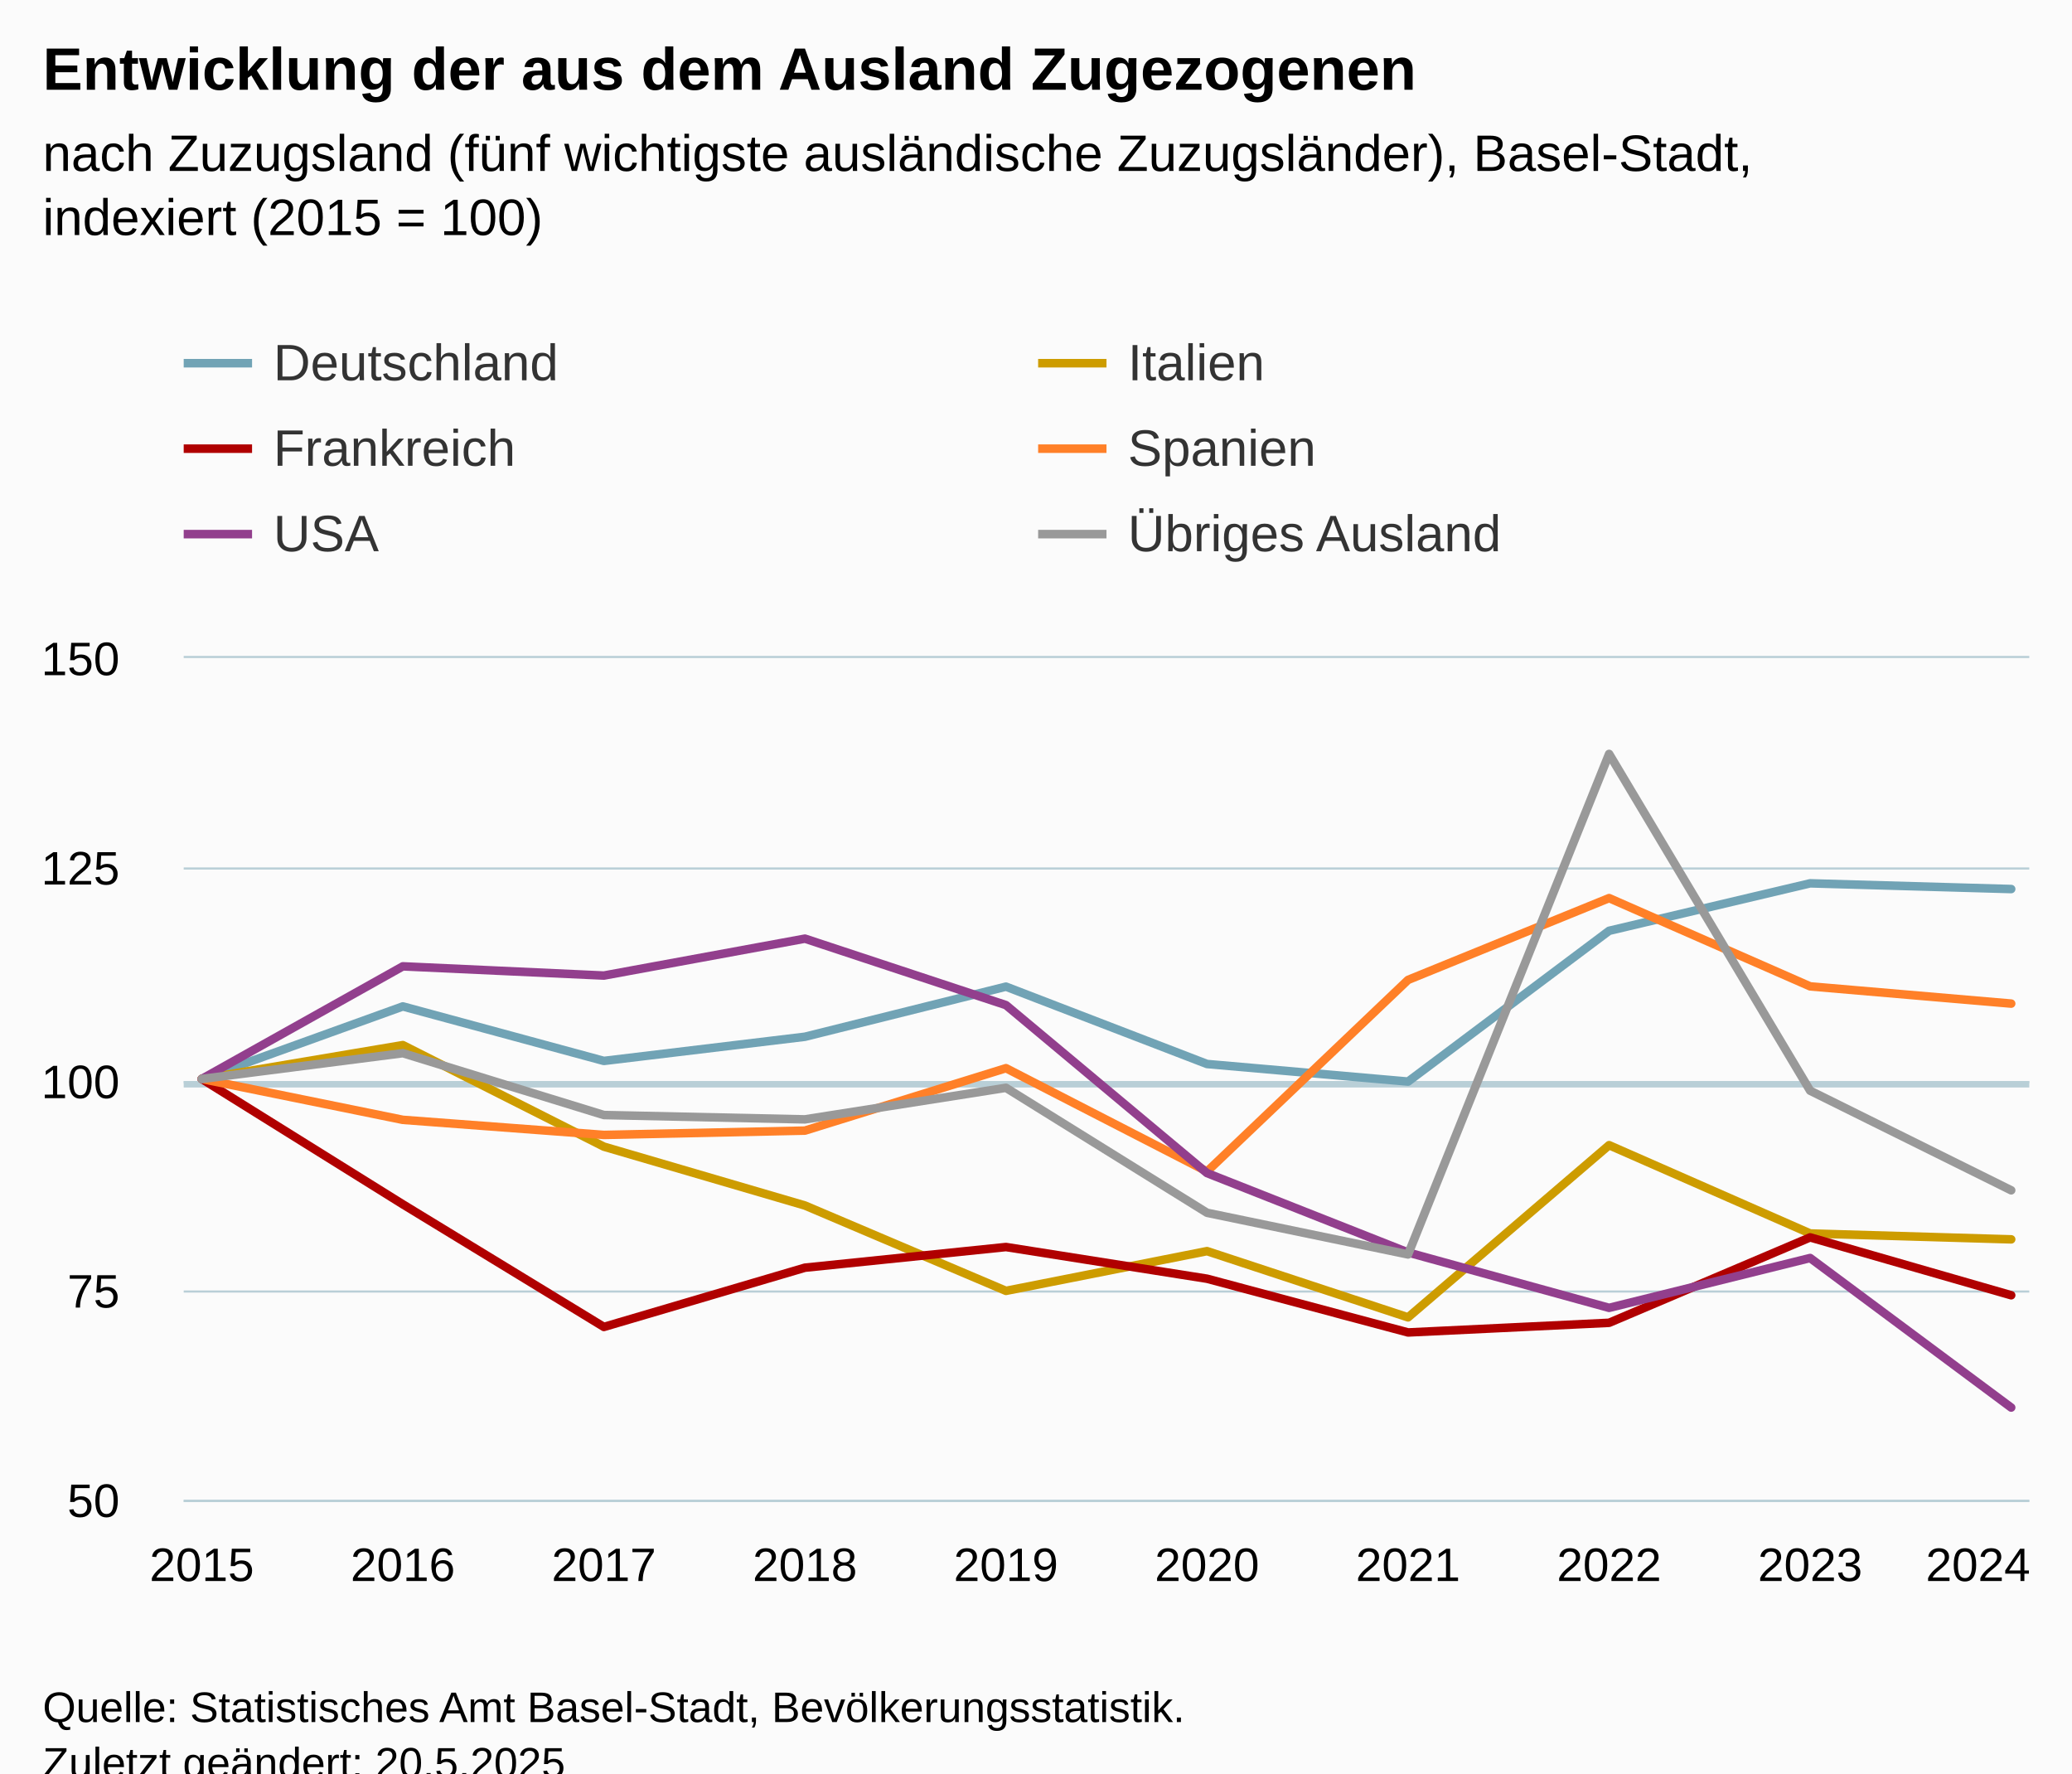
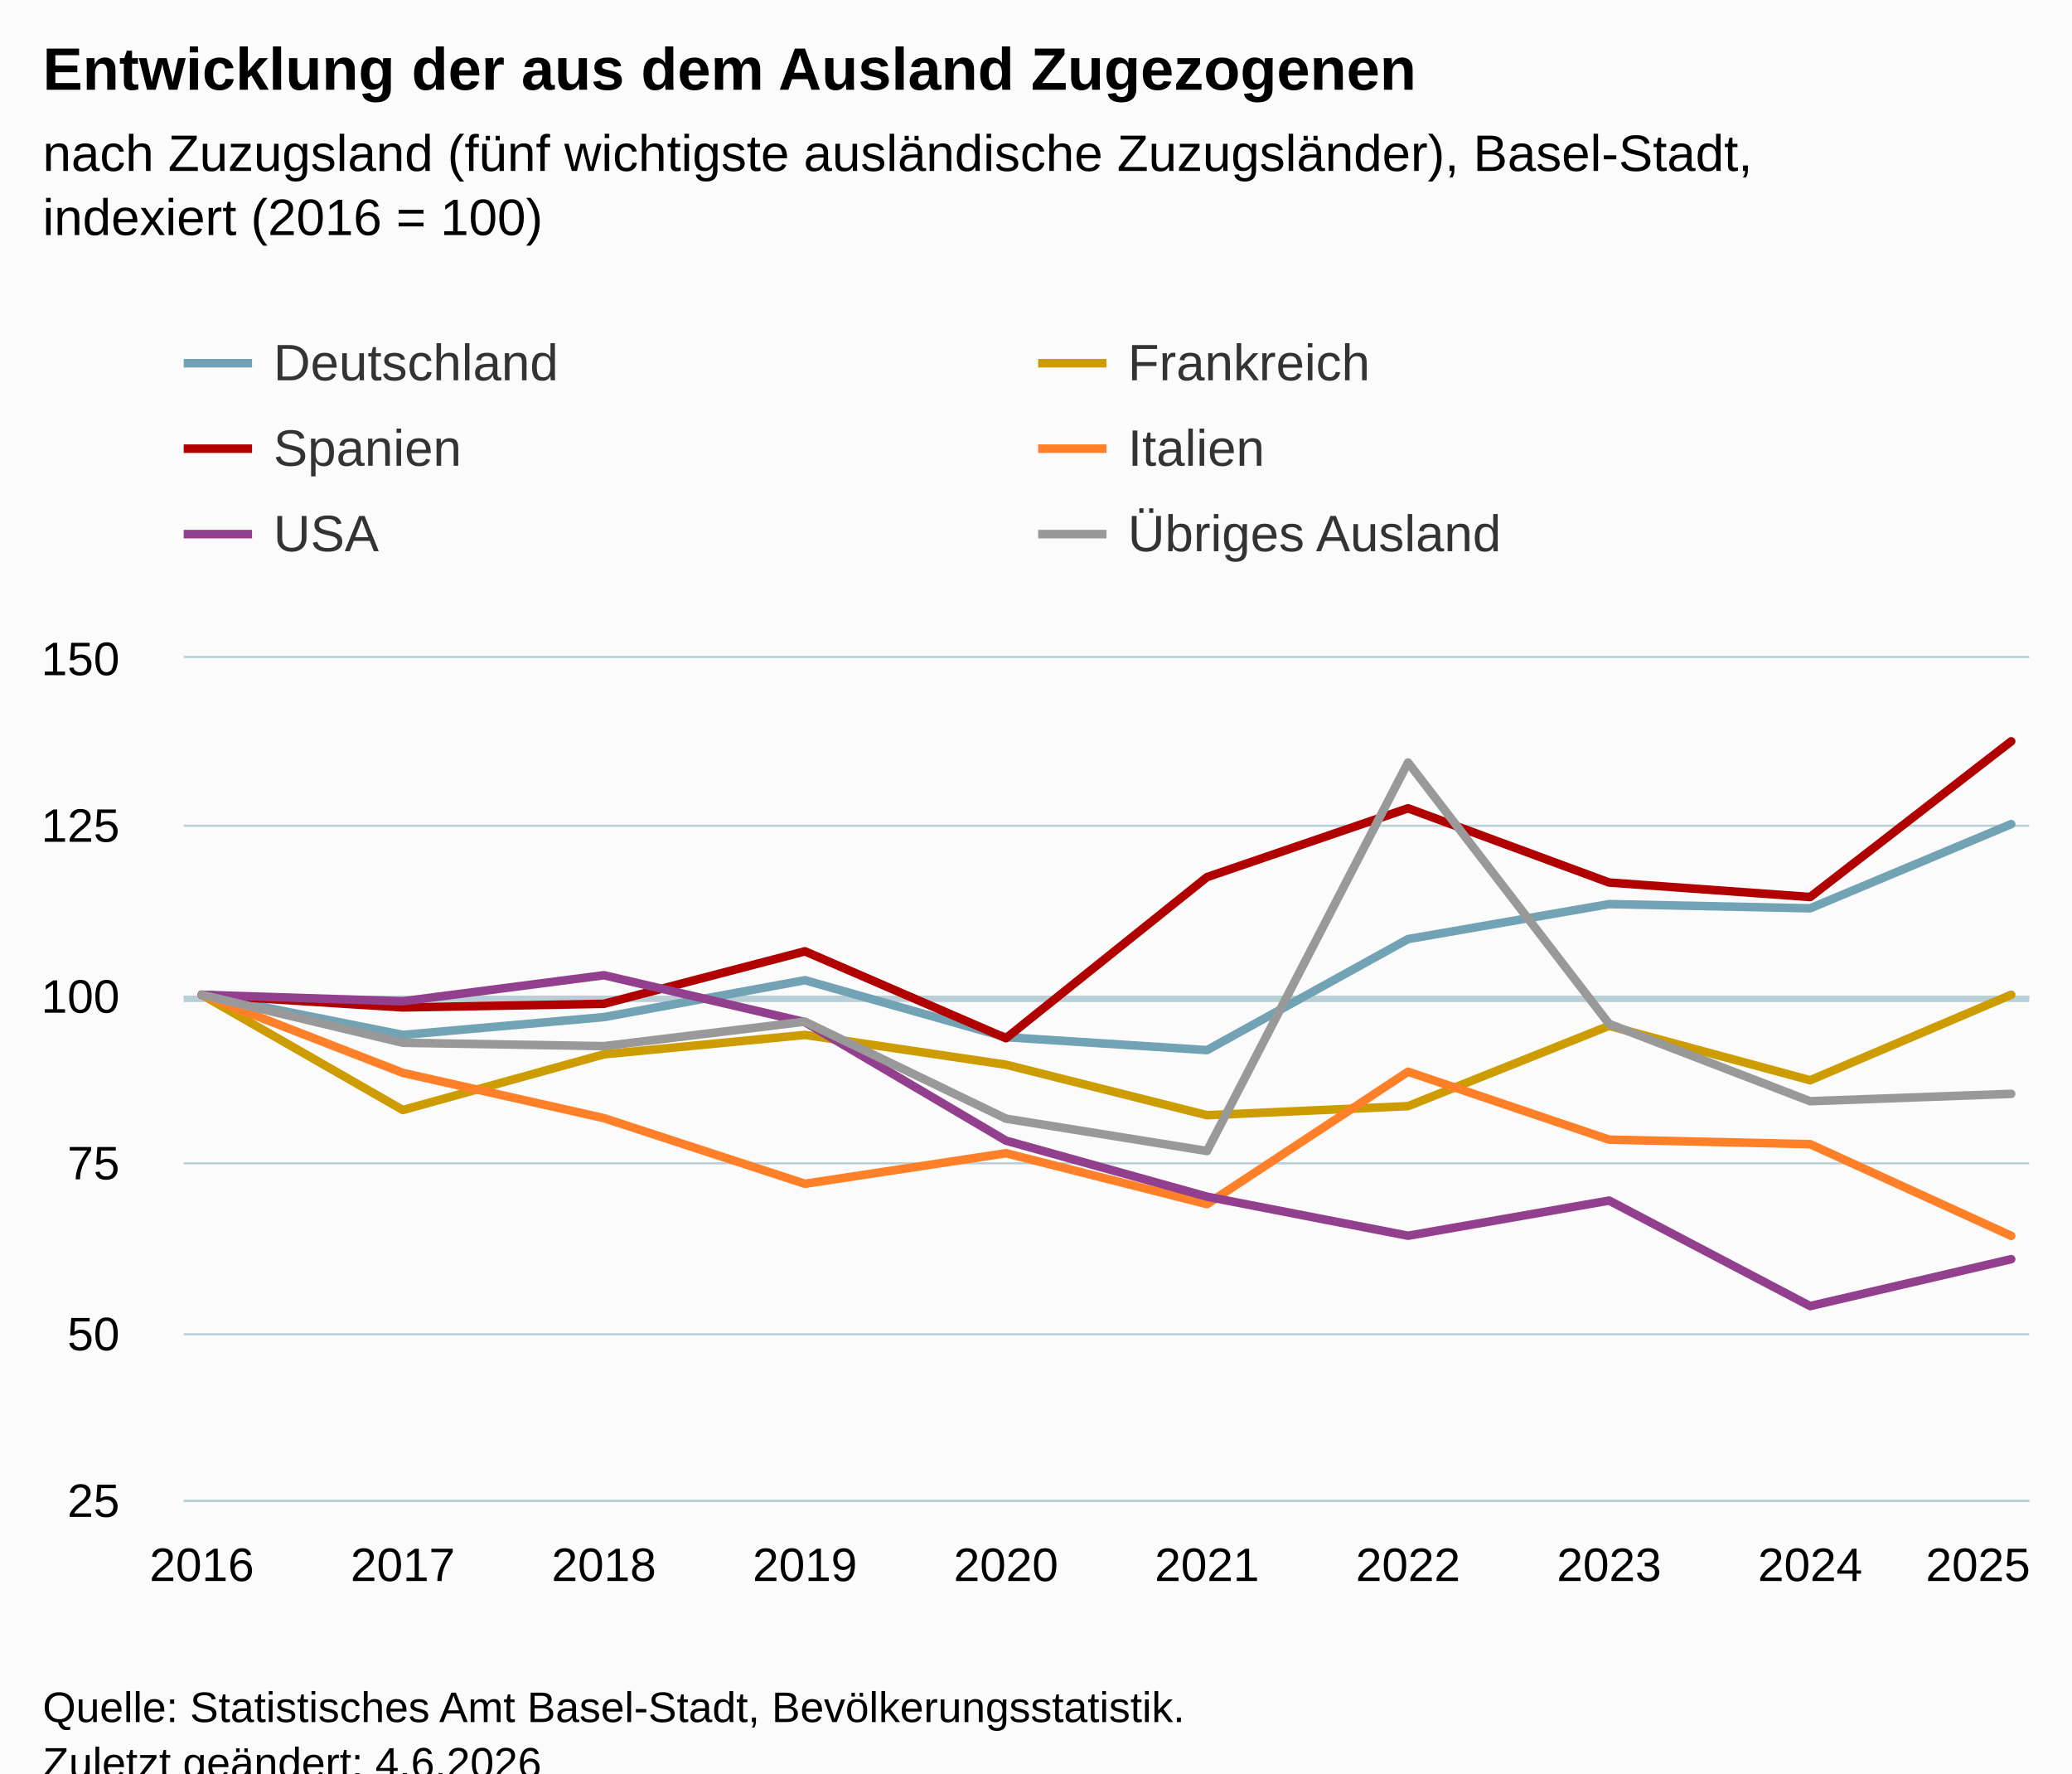
<svg xmlns="http://www.w3.org/2000/svg" version="1.1" class="highcharts-root" style="font-family:Arial;font-size:12px;" viewBox="0 0 485 415">
  <defs>
-     <clipPath id="highcharts-ifyyjov-67-">
+     <clipPath id="highcharts-c7dkw4i-67-">
      <rect x="0" y="0" width="432" height="197" fill="none" />
    </clipPath>
-     <clipPath id="highcharts-ifyyjov-78-">
+     <clipPath id="highcharts-c7dkw4i-78-">
      <rect x="0" y="0" width="432" height="197" fill="none" />
    </clipPath>
-     <clipPath id="highcharts-ifyyjov-129-">
+     <clipPath id="highcharts-c7dkw4i-129-">
      <rect x="43" y="154" width="432" height="197" fill="none" />
    </clipPath>
  </defs>
  <rect fill="#fbfbfb" class="highcharts-background" x="0" y="0" width="485" height="428" rx="0" ry="0" />
  <rect fill="none" class="highcharts-plot-background" x="43" y="154" width="432" height="197" />
  <g class="highcharts-pane-group" data-z-index="0" />
  <g class="highcharts-plot-lines-0" data-z-index="0">
-     <path fill="none" class="highcharts-plot-line " stroke="#B9CFD7" stroke-width="1.5" d="M 43 253.75 L 475 253.75" />
+     <path fill="none" class="highcharts-plot-line " stroke="#B9CFD7" stroke-width="1.5" d="M 43 233.75 L 475 233.75" />
  </g>
  <g class="highcharts-grid highcharts-xaxis-grid" data-z-index="1">
    <path fill="none" data-z-index="1" class="highcharts-grid-line" d="M 46.5 154 L 46.5 351" opacity="1" />
    <path fill="none" data-z-index="1" class="highcharts-grid-line" d="M 93.5 154 L 93.5 351" opacity="1" />
    <path fill="none" data-z-index="1" class="highcharts-grid-line" d="M 140.5 154 L 140.5 351" opacity="1" />
    <path fill="none" data-z-index="1" class="highcharts-grid-line" d="M 187.5 154 L 187.5 351" opacity="1" />
    <path fill="none" data-z-index="1" class="highcharts-grid-line" d="M 234.5 154 L 234.5 351" opacity="1" />
    <path fill="none" data-z-index="1" class="highcharts-grid-line" d="M 282.5 154 L 282.5 351" opacity="1" />
    <path fill="none" data-z-index="1" class="highcharts-grid-line" d="M 329.5 154 L 329.5 351" opacity="1" />
    <path fill="none" data-z-index="1" class="highcharts-grid-line" d="M 376.5 154 L 376.5 351" opacity="1" />
    <path fill="none" data-z-index="1" class="highcharts-grid-line" d="M 423.5 154 L 423.5 351" opacity="1" />
    <path fill="none" data-z-index="1" class="highcharts-grid-line" d="M 470.5 154 L 470.5 351" opacity="1" />
  </g>
  <g class="highcharts-grid highcharts-yaxis-grid" data-z-index="1">
    <path fill="none" stroke="#B9CFD7" stroke-width="0.5" data-z-index="1" class="highcharts-grid-line" d="M 43 351.25 L 475 351.25" opacity="1" />
-     <path fill="none" stroke="#B9CFD7" stroke-width="0.5" data-z-index="1" class="highcharts-grid-line" d="M 43 302.25 L 475 302.25" opacity="1" />
-     <path fill="none" stroke="#B9CFD7" stroke-width="0.5" data-z-index="1" class="highcharts-grid-line" d="M 43 253.25 L 475 253.25" opacity="1" />
-     <path fill="none" stroke="#B9CFD7" stroke-width="0.5" data-z-index="1" class="highcharts-grid-line" d="M 43 203.25 L 475 203.25" opacity="1" />
+     <path fill="none" stroke="#B9CFD7" stroke-width="0.5" data-z-index="1" class="highcharts-grid-line" d="M 43 312.25 L 475 312.25" opacity="1" />
+     <path fill="none" stroke="#B9CFD7" stroke-width="0.5" data-z-index="1" class="highcharts-grid-line" d="M 43 272.25 L 475 272.25" opacity="1" />
+     <path fill="none" stroke="#B9CFD7" stroke-width="0.5" data-z-index="1" class="highcharts-grid-line" d="M 43 233.25 L 475 233.25" opacity="1" />
+     <path fill="none" stroke="#B9CFD7" stroke-width="0.5" data-z-index="1" class="highcharts-grid-line" d="M 43 193.25 L 475 193.25" opacity="1" />
    <path fill="none" stroke="#B9CFD7" stroke-width="0.5" data-z-index="1" class="highcharts-grid-line" d="M 43 153.75 L 475 153.75" opacity="1" />
  </g>
  <rect fill="none" class="highcharts-plot-border" data-z-index="1" x="43" y="154" width="432" height="197" />
  <g class="highcharts-axis highcharts-xaxis" data-z-index="2">
    <path fill="none" class="highcharts-axis-line" stroke="#B9CFD7" stroke-width="0.5" data-z-index="7" d="M 43 351.25 L 475 351.25" />
  </g>
  <g class="highcharts-axis highcharts-yaxis" data-z-index="2">
    <path fill="none" class="highcharts-axis-line" data-z-index="7" d="M 43 154 L 43 351" />
  </g>
  <g class="highcharts-series-group" data-z-index="3">
-     <g class="highcharts-series highcharts-series-0 highcharts-line-series" data-z-index="0.1" opacity="1" transform="translate(43,154) scale(1 1)" clip-path="url(#highcharts-ifyyjov-78-)">
-       <path fill="none" d="M 4.235 98.5 L 51.294 81.526 L 98.353 94.282 L 145.412 88.624 L 192.471 76.897 L 239.529 95.003 L 286.588 99.117 L 333.647 63.832 L 380.706 52.721 L 427.765 54.059" class="highcharts-graph" data-z-index="1" stroke="#71A3B5 " stroke-width="2" stroke-linejoin="round" stroke-linecap="round" />
+     <g class="highcharts-series highcharts-series-0 highcharts-line-series" data-z-index="0.1" opacity="1" transform="translate(43,154) scale(1 1)" clip-path="url(#highcharts-c7dkw4i-78-)">
+       <path fill="none" d="M 4.235 78.8 L 51.294 88.196 L 98.353 84.028 L 145.412 75.391 L 192.471 88.726 L 239.529 91.756 L 286.588 65.768 L 333.647 57.584 L 380.706 58.569 L 427.765 38.869" class="highcharts-graph" data-z-index="1" stroke="#71A3B5 " stroke-width="2" stroke-linejoin="round" stroke-linecap="round" />
    </g>
    <g class="highcharts-markers highcharts-series-0 highcharts-line-series" data-z-index="0.1" opacity="1" transform="translate(43,154) scale(1 1)" clip-path="none" />
-     <g class="highcharts-series highcharts-series-1 highcharts-line-series" data-z-index="0.1" opacity="1" transform="translate(43,154) scale(1 1)" clip-path="url(#highcharts-ifyyjov-78-)">
-       <path fill="none" d="M 4.235 98.5 L 51.294 90.579 L 98.353 114.343 L 145.412 128.119 L 192.471 148.095 L 239.529 138.796 L 286.588 154.294 L 333.647 113.998 L 380.706 134.663 L 427.765 136.04" class="highcharts-graph" data-z-index="1" stroke="#CD9C00" stroke-width="2" stroke-linejoin="round" stroke-linecap="round" />
+     <g class="highcharts-series highcharts-series-1 highcharts-line-series" data-z-index="0.1" opacity="1" transform="translate(43,154) scale(1 1)" clip-path="url(#highcharts-c7dkw4i-78-)">
+       <path fill="none" d="M 4.235 78.8 L 51.294 105.773 L 98.353 92.741 L 145.412 88.196 L 192.471 95.167 L 239.529 106.987 L 286.588 104.864 L 333.647 86.073 L 380.706 98.803 L 427.765 78.8" class="highcharts-graph" data-z-index="1" stroke="#CD9C00" stroke-width="2" stroke-linejoin="round" stroke-linecap="round" />
    </g>
    <g class="highcharts-markers highcharts-series-1 highcharts-line-series" data-z-index="0.1" opacity="1" transform="translate(43,154) scale(1 1)" clip-path="none" />
-     <g class="highcharts-series highcharts-series-2 highcharts-line-series" data-z-index="0.1" opacity="1" transform="translate(43,154) scale(1 1)" clip-path="url(#highcharts-ifyyjov-78-)">
-       <path fill="none" d="M 4.235 98.5 L 51.294 127.841 L 98.353 156.536 L 145.412 142.671 L 192.471 137.835 L 239.529 145.252 L 286.588 157.827 L 333.647 155.569 L 380.706 135.579 L 427.765 149.121" class="highcharts-graph" data-z-index="1" stroke="#B00000" stroke-width="2" stroke-linejoin="round" stroke-linecap="round" />
+     <g class="highcharts-series highcharts-series-2 highcharts-line-series" data-z-index="0.1" opacity="1" transform="translate(43,154) scale(1 1)" clip-path="url(#highcharts-c7dkw4i-78-)">
+       <path fill="none" d="M 4.235 78.8 L 51.294 81.766 L 98.353 80.918 L 145.412 68.632 L 192.471 88.968 L 239.529 51.263 L 286.588 35.164 L 333.647 52.533 L 380.706 55.923 L 427.765 19.489" class="highcharts-graph" data-z-index="1" stroke="#B00000" stroke-width="2" stroke-linejoin="round" stroke-linecap="round" />
    </g>
    <g class="highcharts-markers highcharts-series-2 highcharts-line-series" data-z-index="0.1" opacity="1" transform="translate(43,154) scale(1 1)" clip-path="none" />
-     <g class="highcharts-series highcharts-series-3 highcharts-line-series" data-z-index="0.1" opacity="1" transform="translate(43,154) scale(1 1)" clip-path="url(#highcharts-ifyyjov-78-)">
-       <path fill="none" d="M 4.235 98.5 L 51.294 108.072 L 98.353 111.601 L 145.412 110.592 L 192.471 95.98 L 239.529 120.164 L 286.588 75.323 L 333.647 56.178 L 380.706 76.836 L 427.765 80.867" class="highcharts-graph" data-z-index="1" stroke="#FF8028" stroke-width="2" stroke-linejoin="round" stroke-linecap="round" />
+     <g class="highcharts-series highcharts-series-3 highcharts-line-series" data-z-index="0.1" opacity="1" transform="translate(43,154) scale(1 1)" clip-path="url(#highcharts-c7dkw4i-78-)">
+       <path fill="none" d="M 4.235 78.8 L 51.294 97.077 L 98.353 107.671 L 145.412 123.034 L 192.471 115.882 L 239.529 127.801 L 286.588 96.812 L 333.647 112.704 L 380.706 113.764 L 427.765 135.218" class="highcharts-graph" data-z-index="1" stroke="#FF8028" stroke-width="2" stroke-linejoin="round" stroke-linecap="round" />
    </g>
    <g class="highcharts-markers highcharts-series-3 highcharts-line-series" data-z-index="0.1" opacity="1" transform="translate(43,154) scale(1 1)" clip-path="none" />
-     <g class="highcharts-series highcharts-series-4 highcharts-line-series" data-z-index="0.1" opacity="1" transform="translate(43,154) scale(1 1)" clip-path="url(#highcharts-ifyyjov-78-)">
-       <path fill="none" d="M 4.235 98.5 L 51.294 72.147 L 98.353 74.306 L 145.412 65.666 L 192.471 81.219 L 239.529 120.532 L 286.588 139.11 L 333.647 152.07 L 380.706 140.406 L 427.765 175.399" class="highcharts-graph" data-z-index="1" stroke="#923F8D" stroke-width="2" stroke-linejoin="round" stroke-linecap="round" />
+     <g class="highcharts-series highcharts-series-4 highcharts-line-series" data-z-index="0.1" opacity="1" transform="translate(43,154) scale(1 1)" clip-path="url(#highcharts-c7dkw4i-78-)">
+       <path fill="none" d="M 4.235 78.8 L 51.294 80.324 L 98.353 74.228 L 145.412 85.202 L 192.471 112.941 L 239.529 126.05 L 286.588 135.194 L 333.647 126.964 L 380.706 151.655 L 427.765 140.682" class="highcharts-graph" data-z-index="1" stroke="#923F8D" stroke-width="2" stroke-linejoin="round" stroke-linecap="round" />
    </g>
    <g class="highcharts-markers highcharts-series-4 highcharts-line-series" data-z-index="0.1" opacity="1" transform="translate(43,154) scale(1 1)" clip-path="none" />
-     <g class="highcharts-series highcharts-series-5 highcharts-line-series" data-z-index="0.1" opacity="1" transform="translate(43,154) scale(1 1)" clip-path="url(#highcharts-ifyyjov-78-)">
-       <path fill="none" d="M 4.235 98.5 L 51.294 92.468 L 98.353 106.945 L 145.412 107.96 L 192.471 100.574 L 239.529 129.821 L 286.588 139.571 L 333.647 22.44 L 380.706 101.25 L 427.765 124.561" class="highcharts-graph" data-z-index="1" stroke="#999999" stroke-width="2" stroke-linejoin="round" stroke-linecap="round" />
+     <g class="highcharts-series highcharts-series-5 highcharts-line-series" data-z-index="0.1" opacity="1" transform="translate(43,154) scale(1 1)" clip-path="url(#highcharts-c7dkw4i-78-)">
+       <path fill="none" d="M 4.235 78.8 L 51.294 90.038 L 98.353 90.825 L 145.412 85.093 L 192.471 107.795 L 239.529 115.362 L 286.588 24.444 L 333.647 85.618 L 380.706 103.712 L 427.765 101.989" class="highcharts-graph" data-z-index="1" stroke="#999999" stroke-width="2" stroke-linejoin="round" stroke-linecap="round" />
    </g>
    <g class="highcharts-markers highcharts-series-5 highcharts-line-series" data-z-index="0.1" opacity="1" transform="translate(43,154) scale(1 1)" clip-path="none" />
  </g>
  <text x="10" text-anchor="start" class="highcharts-title" data-z-index="4" style="color:#000000;font-size:14px;font-weight:bold;fill:#000000;" y="21">
    <tspan>Entwicklung der aus dem Ausland Zugezogenen</tspan>
  </text>
  <text x="10" text-anchor="start" class="highcharts-subtitle" data-z-index="4" style="color:#000000;font-size:12px;font-weight:normal;fill:#000000;" y="40">
    <tspan>nach Zuzugsland (fünf wichtigste ausländische Zuzugsländer), Basel-Stadt,</tspan>
-     <tspan dy="15" x="10">indexiert (2015 = 100)</tspan>
+     <tspan dy="15" x="10">indexiert (2016 = 100)</tspan>
  </text>
  <text x="10" text-anchor="start" class="highcharts-caption" data-z-index="4" style="color:#666666;fill:#666666;" y="385" />
  <g class="highcharts-legend" data-z-index="7" transform="translate(35,71)">
    <rect fill="none" class="highcharts-legend-box" rx="0" ry="0" x="0" y="0" width="396" height="71" visibility="visible" />
    <g data-z-index="1">
      <g>
        <g class="highcharts-legend-item highcharts-line-series highcharts-color-undefined highcharts-series-0" data-z-index="1" transform="translate(8,3)">
          <path fill="none" d="M 0 11 L 16 11" class="highcharts-graph" stroke="#71A3B5 " stroke-width="2" />
          <text x="21" style="color:#333333;cursor:pointer;font-size:12px;font-weight:normal;fill:#333333;" text-anchor="start" data-z-index="2" y="15">
            <tspan>Deutschland</tspan>
          </text>
        </g>
        <g class="highcharts-legend-item highcharts-line-series highcharts-color-undefined highcharts-series-1" data-z-index="1" transform="translate(208,3)">
          <path fill="none" d="M 0 11 L 16 11" class="highcharts-graph" stroke="#CD9C00" stroke-width="2" />
          <text x="21" y="15" style="color:#333333;cursor:pointer;font-size:12px;font-weight:normal;fill:#333333;" text-anchor="start" data-z-index="2">
-             <tspan>Italien</tspan>
+             <tspan>Frankreich</tspan>
          </text>
        </g>
        <g class="highcharts-legend-item highcharts-line-series highcharts-color-undefined highcharts-series-2" data-z-index="1" transform="translate(8,23)">
          <path fill="none" d="M 0 11 L 16 11" class="highcharts-graph" stroke="#B00000" stroke-width="2" />
          <text x="21" y="15" style="color:#333333;cursor:pointer;font-size:12px;font-weight:normal;fill:#333333;" text-anchor="start" data-z-index="2">
-             <tspan>Frankreich</tspan>
+             <tspan>Spanien</tspan>
          </text>
        </g>
        <g class="highcharts-legend-item highcharts-line-series highcharts-color-undefined highcharts-series-3" data-z-index="1" transform="translate(208,23)">
          <path fill="none" d="M 0 11 L 16 11" class="highcharts-graph" stroke="#FF8028" stroke-width="2" />
          <text x="21" y="15" style="color:#333333;cursor:pointer;font-size:12px;font-weight:normal;fill:#333333;" text-anchor="start" data-z-index="2">
-             <tspan>Spanien</tspan>
+             <tspan>Italien</tspan>
          </text>
        </g>
        <g class="highcharts-legend-item highcharts-line-series highcharts-color-undefined highcharts-series-4" data-z-index="1" transform="translate(8,43)">
          <path fill="none" d="M 0 11 L 16 11" class="highcharts-graph" stroke="#923F8D" stroke-width="2" />
          <text x="21" y="15" style="color:#333333;cursor:pointer;font-size:12px;font-weight:normal;fill:#333333;" text-anchor="start" data-z-index="2">
            <tspan>USA</tspan>
          </text>
        </g>
        <g class="highcharts-legend-item highcharts-line-series highcharts-color-undefined highcharts-series-5" data-z-index="1" transform="translate(208,43)">
          <path fill="none" d="M 0 11 L 16 11" class="highcharts-graph" stroke="#999999" stroke-width="2" />
          <text x="21" y="15" style="color:#333333;cursor:pointer;font-size:12px;font-weight:normal;fill:#333333;" text-anchor="start" data-z-index="2">
            <tspan>Übriges Ausland</tspan>
          </text>
        </g>
      </g>
    </g>
  </g>
  <g class="highcharts-axis-labels highcharts-xaxis-labels" data-z-index="7">
-     <text x="47.235" style="color:#000000;cursor:default;font-size:11px;fill:#000000;" text-anchor="middle" transform="translate(0,0)" y="370" opacity="1">2015</text>
-     <text x="94.294" style="color:#000000;cursor:default;font-size:11px;fill:#000000;" text-anchor="middle" transform="translate(0,0)" y="370" opacity="1">2016</text>
-     <text x="141.353" style="color:#000000;cursor:default;font-size:11px;fill:#000000;" text-anchor="middle" transform="translate(0,0)" y="370" opacity="1">2017</text>
-     <text x="188.412" style="color:#000000;cursor:default;font-size:11px;fill:#000000;" text-anchor="middle" transform="translate(0,0)" y="370" opacity="1">2018</text>
-     <text x="235.471" style="color:#000000;cursor:default;font-size:11px;fill:#000000;" text-anchor="middle" transform="translate(0,0)" y="370" opacity="1">2019</text>
-     <text x="282.529" style="color:#000000;cursor:default;font-size:11px;fill:#000000;" text-anchor="middle" transform="translate(0,0)" y="370" opacity="1">2020</text>
-     <text x="329.588" style="color:#000000;cursor:default;font-size:11px;fill:#000000;" text-anchor="middle" transform="translate(0,0)" y="370" opacity="1">2021</text>
-     <text x="376.647" style="color:#000000;cursor:default;font-size:11px;fill:#000000;" text-anchor="middle" transform="translate(0,0)" y="370" opacity="1">2022</text>
-     <text x="423.706" style="color:#000000;cursor:default;font-size:11px;fill:#000000;" text-anchor="middle" transform="translate(0,0)" y="370" opacity="1">2023</text>
-     <text x="463" style="color:#000000;cursor:default;font-size:11px;fill:#000000;" text-anchor="middle" transform="translate(0,0)" y="370" opacity="1">2024</text>
+     <text x="47.235" style="color:#000000;cursor:default;font-size:11px;fill:#000000;" text-anchor="middle" transform="translate(0,0)" y="370" opacity="1">2016</text>
+     <text x="94.294" style="color:#000000;cursor:default;font-size:11px;fill:#000000;" text-anchor="middle" transform="translate(0,0)" y="370" opacity="1">2017</text>
+     <text x="141.353" style="color:#000000;cursor:default;font-size:11px;fill:#000000;" text-anchor="middle" transform="translate(0,0)" y="370" opacity="1">2018</text>
+     <text x="188.412" style="color:#000000;cursor:default;font-size:11px;fill:#000000;" text-anchor="middle" transform="translate(0,0)" y="370" opacity="1">2019</text>
+     <text x="235.471" style="color:#000000;cursor:default;font-size:11px;fill:#000000;" text-anchor="middle" transform="translate(0,0)" y="370" opacity="1">2020</text>
+     <text x="282.529" style="color:#000000;cursor:default;font-size:11px;fill:#000000;" text-anchor="middle" transform="translate(0,0)" y="370" opacity="1">2021</text>
+     <text x="329.588" style="color:#000000;cursor:default;font-size:11px;fill:#000000;" text-anchor="middle" transform="translate(0,0)" y="370" opacity="1">2022</text>
+     <text x="376.647" style="color:#000000;cursor:default;font-size:11px;fill:#000000;" text-anchor="middle" transform="translate(0,0)" y="370" opacity="1">2023</text>
+     <text x="423.706" style="color:#000000;cursor:default;font-size:11px;fill:#000000;" text-anchor="middle" transform="translate(0,0)" y="370" opacity="1">2024</text>
+     <text x="463" style="color:#000000;cursor:default;font-size:11px;fill:#000000;" text-anchor="middle" transform="translate(0,0)" y="370" opacity="1">2025</text>
  </g>
  <g class="highcharts-axis-labels highcharts-yaxis-labels" data-z-index="7">
-     <text x="28" style="color:#000000;cursor:default;font-size:11px;fill:#000000;" text-anchor="end" transform="translate(0,0)" y="355" opacity="1">50</text>
-     <text x="28" style="color:#000000;cursor:default;font-size:11px;fill:#000000;" text-anchor="end" transform="translate(0,0)" y="306" opacity="1">75</text>
-     <text x="28" style="color:#000000;cursor:default;font-size:11px;fill:#000000;" text-anchor="end" transform="translate(0,0)" y="257" opacity="1">100</text>
-     <text x="28" style="color:#000000;cursor:default;font-size:11px;fill:#000000;" text-anchor="end" transform="translate(0,0)" y="207" opacity="1">125</text>
+     <text x="28" style="color:#000000;cursor:default;font-size:11px;fill:#000000;" text-anchor="end" transform="translate(0,0)" y="355" opacity="1">25</text>
+     <text x="28" style="color:#000000;cursor:default;font-size:11px;fill:#000000;" text-anchor="end" transform="translate(0,0)" y="316" opacity="1">50</text>
+     <text x="28" style="color:#000000;cursor:default;font-size:11px;fill:#000000;" text-anchor="end" transform="translate(0,0)" y="276" opacity="1">75</text>
+     <text x="28" style="color:#000000;cursor:default;font-size:11px;fill:#000000;" text-anchor="end" transform="translate(0,0)" y="237" opacity="1">100</text>
+     <text x="28" style="color:#000000;cursor:default;font-size:11px;fill:#000000;" text-anchor="end" transform="translate(0,0)" y="197" opacity="1">125</text>
    <text x="28" style="color:#000000;cursor:default;font-size:11px;fill:#000000;" text-anchor="end" transform="translate(0,0)" y="158" opacity="1">150</text>
  </g>
  <text x="10" class="highcharts-credits" text-anchor="start" data-z-index="8" style="cursor:default;color:#000000;font-size:10px;fill:#000000;" y="403">
    <tspan>Quelle: Statistisches Amt Basel-Stadt, Bevölkerungsstatistik.</tspan>
-     <tspan x="10" dy="13">Zuletzt geändert: 20.5.2025</tspan>
+     <tspan x="10" dy="13">Zuletzt geändert: 4.6.2026</tspan>
  </text>
-   <g class="highcharts-control-points" data-z-index="99" clip-path="url(#highcharts-ifyyjov-129-)" />
+   <g class="highcharts-control-points" data-z-index="99" clip-path="url(#highcharts-c7dkw4i-129-)" />
</svg>
